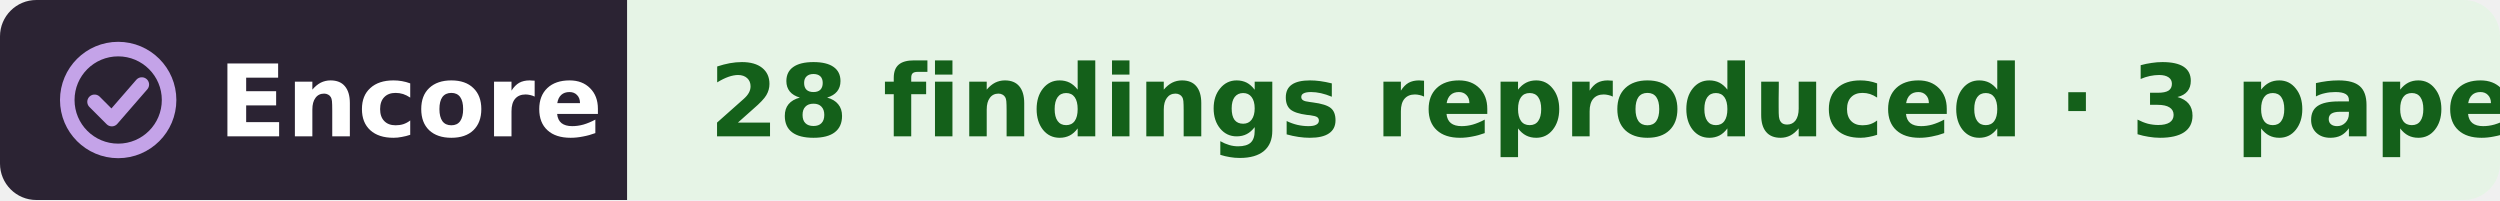
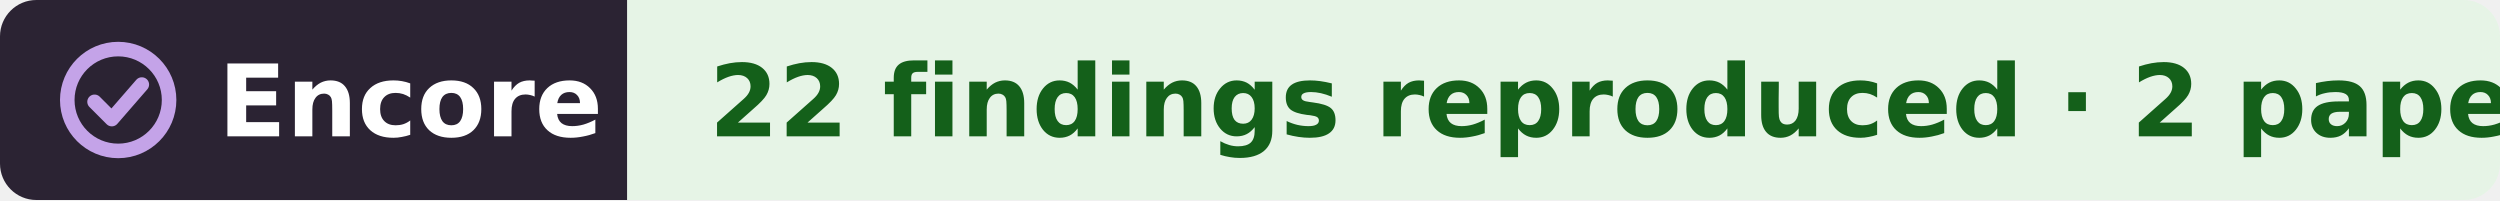
- <svg xmlns="http://www.w3.org/2000/svg" width="275" height="22" viewBox="0 0 275 22" role="img" aria-label="Encore: 28 findings reproduced, from 3 papers, in the work of Adrien Peyrache">
+ <svg xmlns="http://www.w3.org/2000/svg" width="275" height="22" viewBox="0 0 275 22" role="img" aria-label="Encore: 22 findings reproduced, from 2 papers, in the work of Adrien Peyrache">
  <clipPath id="r">
    <rect width="275" height="22" rx="4" />
  </clipPath>
  <g clip-path="url(#r)">
    <rect width="69" height="22" fill="#2b2333" />
    <rect x="69" width="206" height="22" fill="#e6f4e6" />
  </g>
  <g fill="none" stroke="#c4a3e8" stroke-width="1.6" stroke-linecap="round" stroke-linejoin="round">
    <circle cx="13" cy="11" r="5.6" />
    <path d="M10.4 11.2l1.9 1.9 3.3-3.8" />
  </g>
  <g font-family="Verdana,DejaVu Sans,Geneva,sans-serif" font-size="11" font-weight="bold">
    <text x="24" y="15" fill="#fff" textLength="39">Encore</text>
-     <text x="78" y="15" fill="#14601a" textLength="188">28 findings reproduced · 3 papers</text>
+     <text x="78" y="15" fill="#14601a" textLength="188">22 findings reproduced · 2 papers</text>
  </g>
</svg>
